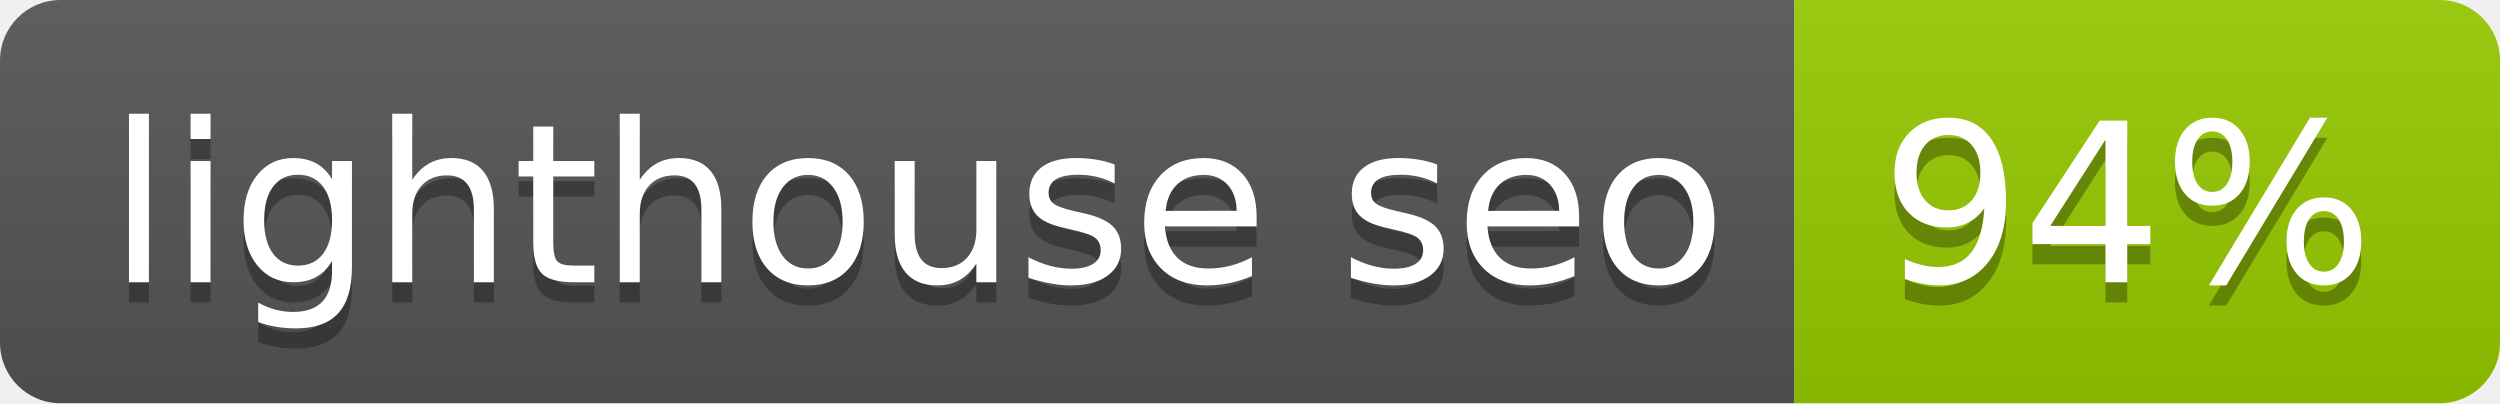
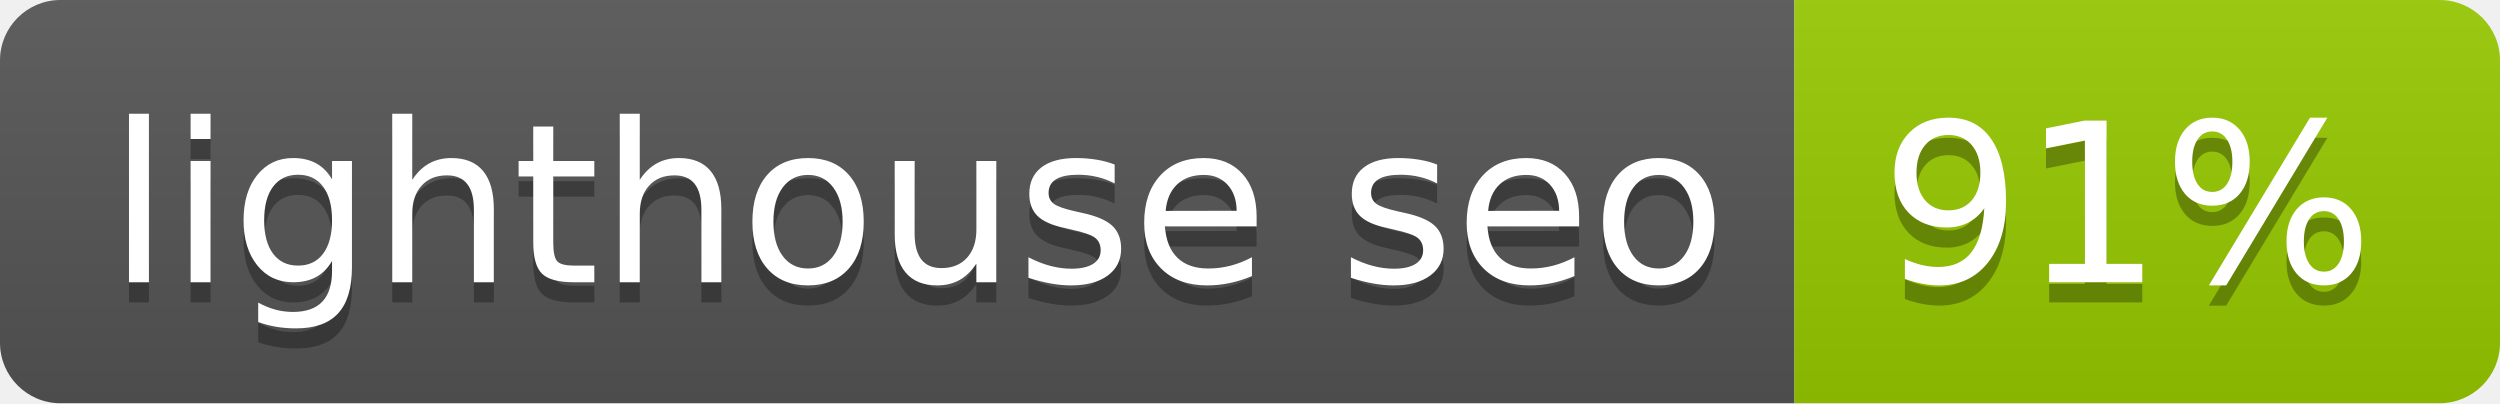
- <svg xmlns="http://www.w3.org/2000/svg" width="124" height="20" role="img" aria-label="lighthouse seo: 94%">
+ <svg xmlns="http://www.w3.org/2000/svg" width="124" height="20" role="img" aria-label="lighthouse seo: 91%">
  <linearGradient id="s" x2="0" y2="100%">
    <stop offset="0" stop-color="#bbb" stop-opacity=".1" />
    <stop offset="1" stop-opacity=".1" />
  </linearGradient>
  <clipPath id="r">
    <rect width="124" height="20" rx="3" fill="#fff" />
  </clipPath>
  <g clip-path="url(#r)">
    <rect width="89" height="20" fill="#555" />
    <rect x="89" width="35" height="20" fill="#97ca00" />
    <rect width="124" height="20" fill="url(#s)" />
  </g>
  <g fill="#fff" text-anchor="middle" font-family="Verdana,Geneva,DejaVu Sans,sans-serif" text-rendering="geometricPrecision" font-size="110">
    <text aria-hidden="true" x="455" y="150" fill="#010101" fill-opacity=".3" transform="scale(.1)" textLength="790">lighthouse seo</text>
    <text x="455" y="140" transform="scale(.1)" fill="#fff" textLength="790">lighthouse seo</text>
-     <text aria-hidden="true" x="1055" y="150" fill="#010101" fill-opacity=".3" transform="scale(.1)" textLength="250">94%</text>
-     <text x="1055" y="140" transform="scale(.1)" fill="#fff" textLength="250">94%</text>
+     <text aria-hidden="true" x="1055" y="150" fill="#010101" fill-opacity=".3" transform="scale(.1)" textLength="250">91%</text>
+     <text x="1055" y="140" transform="scale(.1)" fill="#fff" textLength="250">91%</text>
  </g>
</svg>
